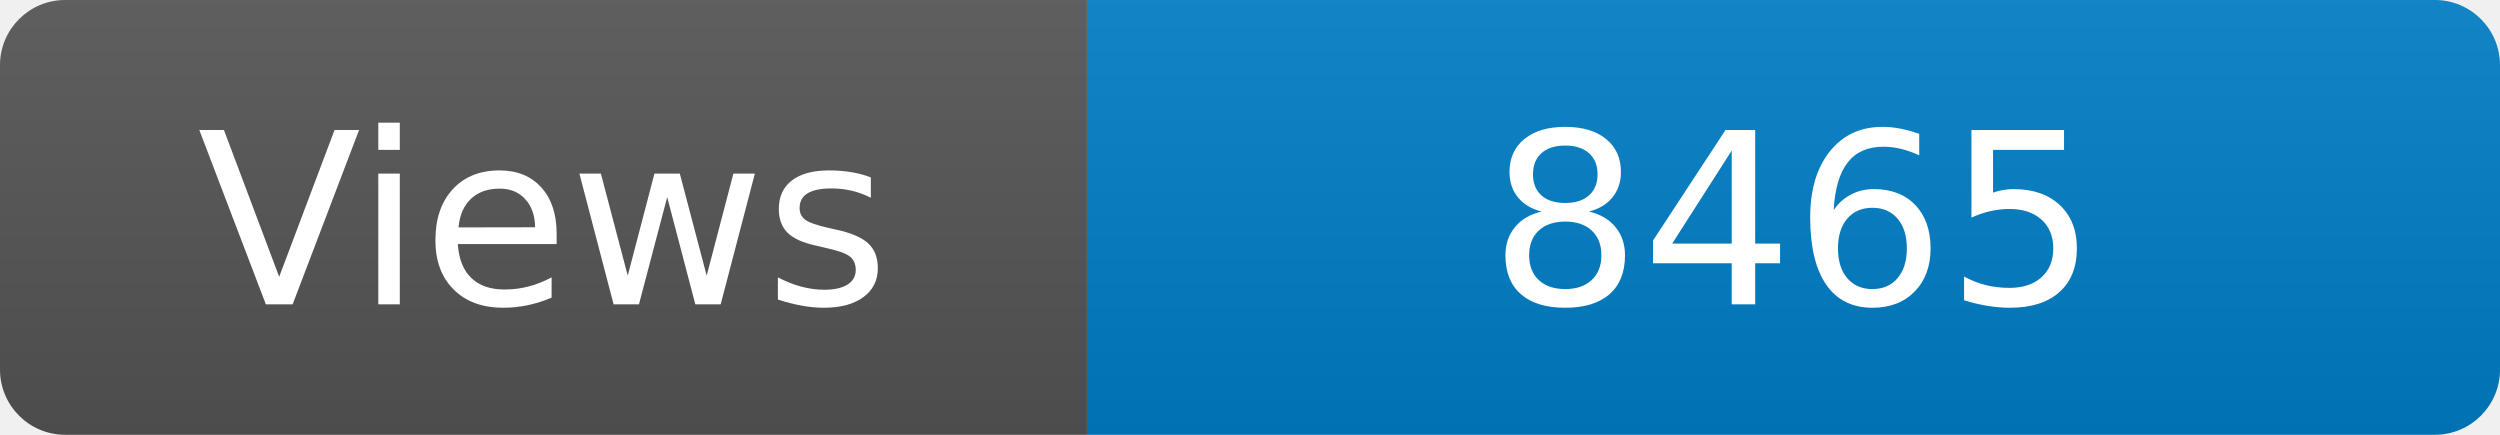
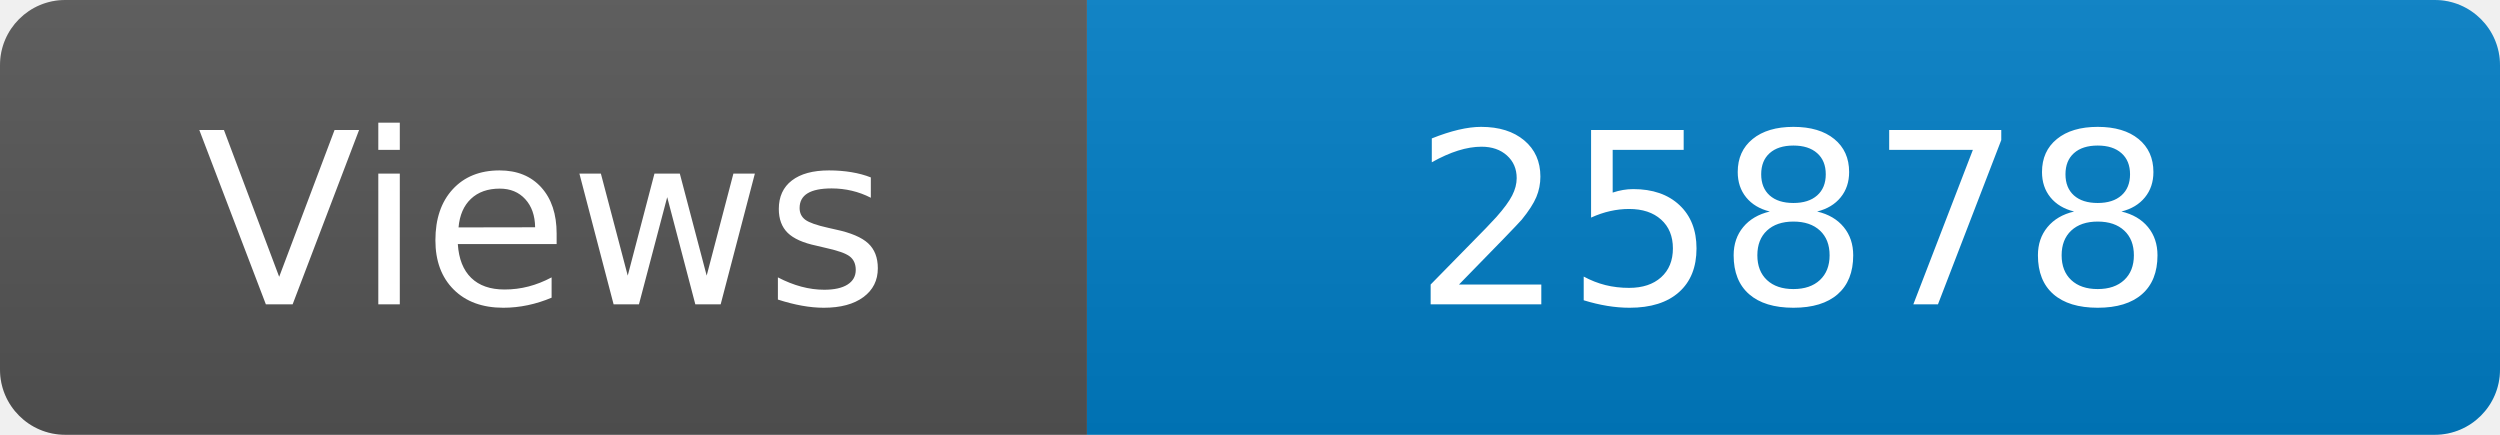
<svg xmlns="http://www.w3.org/2000/svg" width="115" height="20" role="img" aria-label="Maintained?: yes">
  <linearGradient id="s" x2="0" y2="100%">
    <stop offset="0" stop-color="#bbb" stop-opacity=".1" />
    <stop offset="1" stop-opacity=".1" />
  </linearGradient>
  <clipPath id="r">
    <rect width="115" height="20" rx="3" fill="#fff" />
  </clipPath>
  <g clip-path="url(#r)">
    <rect width="50" height="20" fill="#555" />
    <rect x="50" width="160" height="20" fill="#007ec6" />
    <rect width="115" height="20" fill="url(#s)" />
  </g>
  <g fill="#fff" text-anchor="middle" font-family="Verdana,Geneva,DejaVu Sans,sans-serif" font-size="110">
    <text x="250" y="140" transform="scale(.1)" fill="#fff">Views</text>
-     <text x="825" y="140" transform="scale(.1)" fill="#fff">8465</text>
+     <text x="825" y="140" transform="scale(.1)" fill="#fff">25878</text>
  </g>
</svg>
